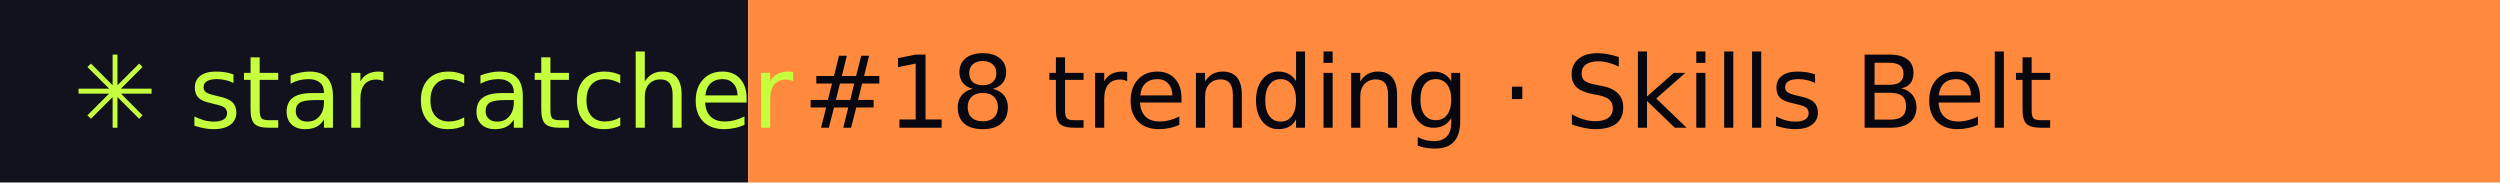
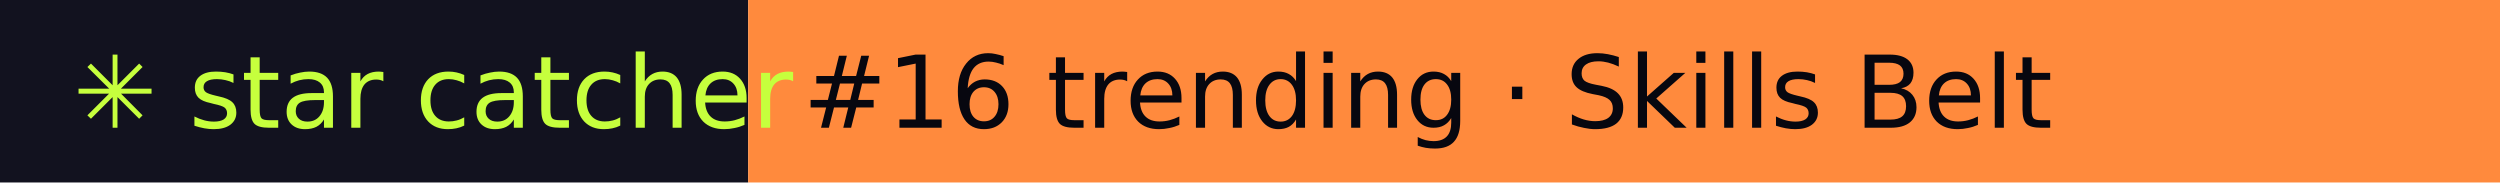
- <svg xmlns="http://www.w3.org/2000/svg" width="274" height="20" role="img" aria-label="star catcher: #18 trending · Skills Belt">
+ <svg xmlns="http://www.w3.org/2000/svg" width="274" height="20" role="img" aria-label="star catcher: #16 trending · Skills Belt">
  <rect width="82" height="20" fill="#12121F" />
  <rect x="82" width="192" height="20" fill="#FF8A3D" />
  <g font-family="Verdana,DejaVu Sans,sans-serif" font-size="11">
    <text x="8" y="14" fill="#C6FF3D">✳ star catcher</text>
-     <text x="88" y="14" fill="#07070F">#18 trending · Skills Belt</text>
+     <text x="88" y="14" fill="#07070F">#16 trending · Skills Belt</text>
  </g>
</svg>
